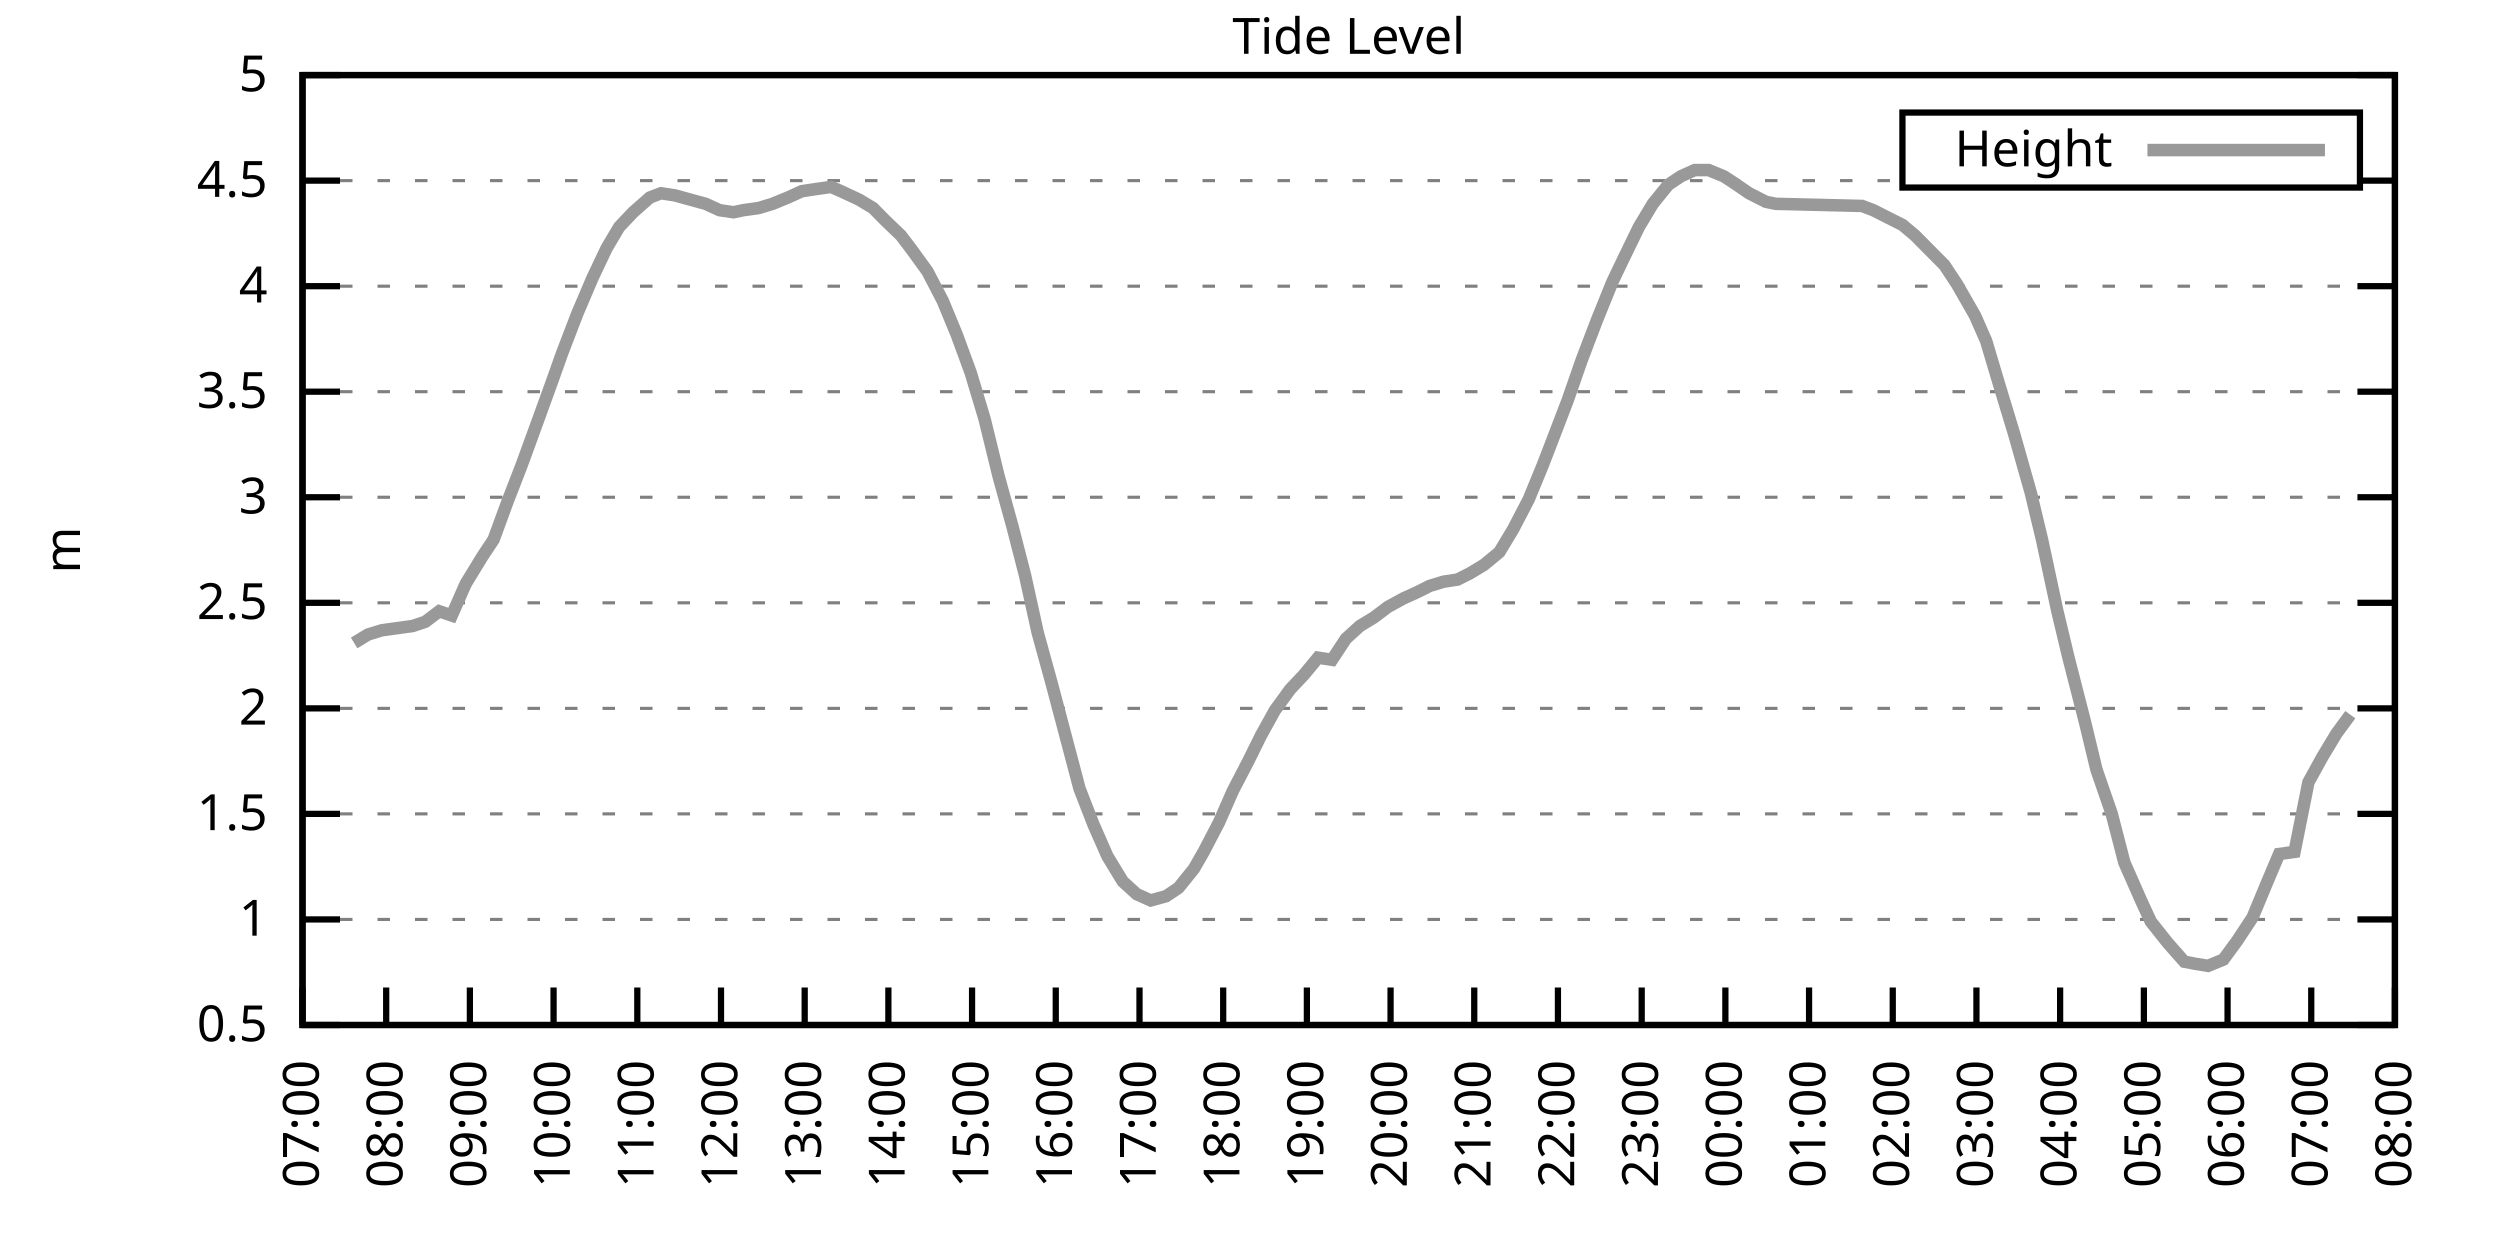
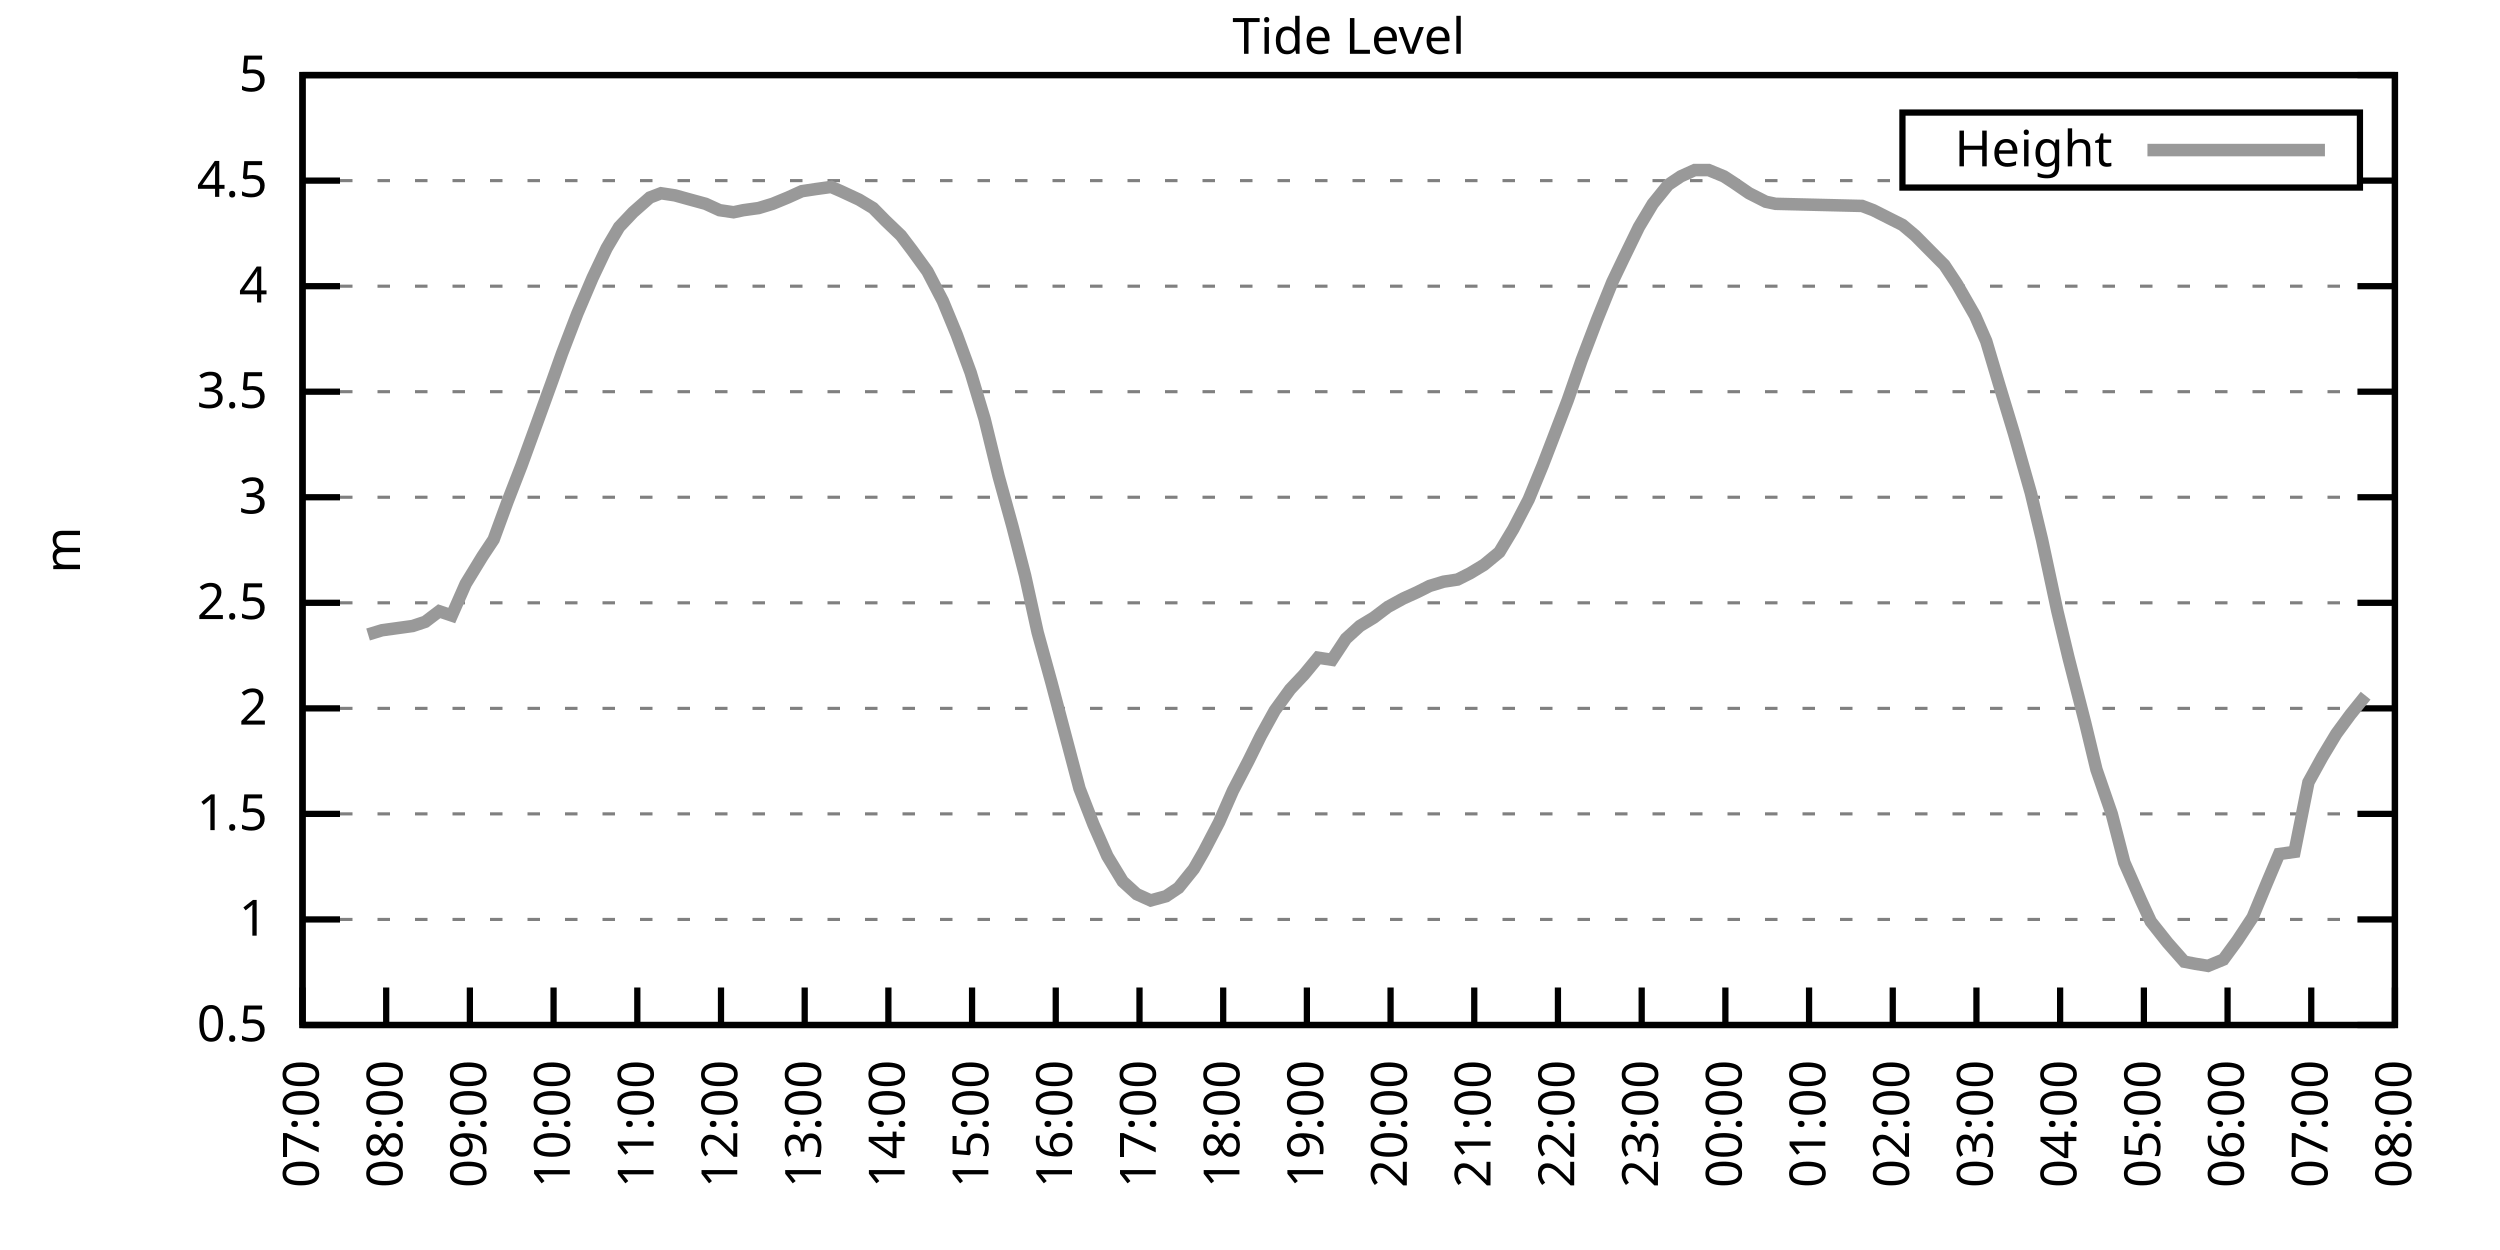
<svg xmlns="http://www.w3.org/2000/svg" xmlns:xlink="http://www.w3.org/1999/xlink" width="400" height="200" viewBox="0 0 400 200">
  <g id="gnuplot_canvas">
    <rect x="0" y="0" width="400" height="200" fill="none" />
    <defs>
      <circle id="gpDot" r="0.5" stroke-width="0.5" stroke="currentColor" />
      <path id="gpPt0" stroke-width="0.333" stroke="currentColor" d="M-1,0 h2 M0,-1 v2" />
      <path id="gpPt1" stroke-width="0.333" stroke="currentColor" d="M-1,-1 L1,1 M1,-1 L-1,1" />
      <path id="gpPt2" stroke-width="0.333" stroke="currentColor" d="M-1,0 L1,0 M0,-1 L0,1 M-1,-1 L1,1 M-1,1 L1,-1" />
      <rect id="gpPt3" stroke-width="0.333" stroke="currentColor" x="-1" y="-1" width="2" height="2" />
      <rect id="gpPt4" stroke-width="0.333" stroke="currentColor" fill="currentColor" x="-1" y="-1" width="2" height="2" />
      <circle id="gpPt5" stroke-width="0.333" stroke="currentColor" cx="0" cy="0" r="1" />
      <use xlink:href="#gpPt5" id="gpPt6" fill="currentColor" stroke="none" />
      <path id="gpPt7" stroke-width="0.333" stroke="currentColor" d="M0,-1.33 L-1.33,0.67 L1.33,0.67 z" />
      <use xlink:href="#gpPt7" id="gpPt8" fill="currentColor" stroke="none" />
      <use xlink:href="#gpPt7" id="gpPt9" stroke="currentColor" transform="rotate(180)" />
      <use xlink:href="#gpPt9" id="gpPt10" fill="currentColor" stroke="none" />
      <use xlink:href="#gpPt3" id="gpPt11" stroke="currentColor" transform="rotate(45)" />
      <use xlink:href="#gpPt11" id="gpPt12" fill="currentColor" stroke="none" />
      <path id="gpPt13" stroke-width="0.333" stroke="currentColor" d="M0,1.330 L1.265,0.411 L0.782,-1.067 L-0.782,-1.076 L-1.265,0.411 z" />
      <use xlink:href="#gpPt13" id="gpPt14" fill="currentColor" stroke="none" />
      <filter id="textbox" filterUnits="objectBoundingBox" x="0" y="0" height="1" width="1">
        <feFlood flood-color="white" flood-opacity="1" result="bgnd" />
        <feComposite in="SourceGraphic" in2="bgnd" operator="atop" />
      </filter>
      <filter id="greybox" filterUnits="objectBoundingBox" x="0" y="0" height="1" width="1">
        <feFlood flood-color="lightgrey" flood-opacity="1" result="grey" />
        <feComposite in="SourceGraphic" in2="grey" operator="atop" />
      </filter>
    </defs>
    <g fill="none" color="white" stroke="currentColor" stroke-width="1.00" stroke-linecap="butt" stroke-linejoin="miter">
</g>
    <g fill="none" color="black" stroke="currentColor" stroke-width="1.00" stroke-linecap="butt" stroke-linejoin="miter">
      <g stroke="none" shape-rendering="crispEdges">
        <polygon fill="rgb(255, 255, 255)" points="48.40,164.00 383.18,164.00 383.18,12.02 48.40,12.02 " />
      </g>
    </g>
    <g fill="none" color="black" stroke="currentColor" stroke-width="1.00" stroke-linecap="butt" stroke-linejoin="miter">
</g>
    <g fill="none" color="black" stroke="black" stroke-width="0.50" stroke-linecap="butt" stroke-linejoin="miter">
</g>
    <g fill="none" color="gray" stroke="currentColor" stroke-width="0.50" stroke-linecap="butt" stroke-linejoin="miter">
      <path stroke="gray" stroke-dasharray="2,4" class="gridline" d="M48.40,164.00 L383.19,164.00  " />
    </g>
    <g fill="none" color="gray" stroke="gray" stroke-width="1.00" stroke-linecap="butt" stroke-linejoin="miter">
</g>
    <g fill="none" color="black" stroke="currentColor" stroke-width="1.00" stroke-linecap="butt" stroke-linejoin="miter">
      <path stroke="black" d="M48.40,164.00 L54.40,164.00 M383.19,164.00 L377.19,164.00  " />
      <g transform="translate(42.80,166.60)" stroke="none" fill="black" font-family="Sans" font-size="8.00" text-anchor="end">
        <text>
          <tspan font-family="Sans"> 0.5</tspan>
        </text>
      </g>
    </g>
    <g fill="none" color="black" stroke="currentColor" stroke-width="1.00" stroke-linecap="butt" stroke-linejoin="miter">
</g>
    <g fill="none" color="black" stroke="black" stroke-width="0.50" stroke-linecap="butt" stroke-linejoin="miter">
</g>
    <g fill="none" color="gray" stroke="currentColor" stroke-width="0.50" stroke-linecap="butt" stroke-linejoin="miter">
      <path stroke="gray" stroke-dasharray="2,4" class="gridline" d="M48.40,147.11 L383.19,147.11  " />
    </g>
    <g fill="none" color="gray" stroke="gray" stroke-width="1.00" stroke-linecap="butt" stroke-linejoin="miter">
</g>
    <g fill="none" color="black" stroke="currentColor" stroke-width="1.00" stroke-linecap="butt" stroke-linejoin="miter">
      <path stroke="black" d="M48.40,147.11 L54.40,147.11 M383.19,147.11 L377.19,147.11  " />
      <g transform="translate(42.80,149.71)" stroke="none" fill="black" font-family="Sans" font-size="8.00" text-anchor="end">
        <text>
          <tspan font-family="Sans"> 1</tspan>
        </text>
      </g>
    </g>
    <g fill="none" color="black" stroke="currentColor" stroke-width="1.00" stroke-linecap="butt" stroke-linejoin="miter">
</g>
    <g fill="none" color="black" stroke="black" stroke-width="0.50" stroke-linecap="butt" stroke-linejoin="miter">
</g>
    <g fill="none" color="gray" stroke="currentColor" stroke-width="0.50" stroke-linecap="butt" stroke-linejoin="miter">
      <path stroke="gray" stroke-dasharray="2,4" class="gridline" d="M48.40,130.22 L383.19,130.22  " />
    </g>
    <g fill="none" color="gray" stroke="gray" stroke-width="1.00" stroke-linecap="butt" stroke-linejoin="miter">
</g>
    <g fill="none" color="black" stroke="currentColor" stroke-width="1.00" stroke-linecap="butt" stroke-linejoin="miter">
      <path stroke="black" d="M48.40,130.22 L54.40,130.22 M383.19,130.22 L377.19,130.22  " />
      <g transform="translate(42.80,132.82)" stroke="none" fill="black" font-family="Sans" font-size="8.00" text-anchor="end">
        <text>
          <tspan font-family="Sans"> 1.5</tspan>
        </text>
      </g>
    </g>
    <g fill="none" color="black" stroke="currentColor" stroke-width="1.00" stroke-linecap="butt" stroke-linejoin="miter">
</g>
    <g fill="none" color="black" stroke="black" stroke-width="0.50" stroke-linecap="butt" stroke-linejoin="miter">
</g>
    <g fill="none" color="gray" stroke="currentColor" stroke-width="0.50" stroke-linecap="butt" stroke-linejoin="miter">
      <path stroke="gray" stroke-dasharray="2,4" class="gridline" d="M48.40,113.34 L383.19,113.34  " />
    </g>
    <g fill="none" color="gray" stroke="gray" stroke-width="1.00" stroke-linecap="butt" stroke-linejoin="miter">
</g>
    <g fill="none" color="black" stroke="currentColor" stroke-width="1.00" stroke-linecap="butt" stroke-linejoin="miter">
      <path stroke="black" d="M48.40,113.34 L54.40,113.34 M383.19,113.34 L377.19,113.34  " />
      <g transform="translate(42.80,115.94)" stroke="none" fill="black" font-family="Sans" font-size="8.00" text-anchor="end">
        <text>
          <tspan font-family="Sans"> 2</tspan>
        </text>
      </g>
    </g>
    <g fill="none" color="black" stroke="currentColor" stroke-width="1.00" stroke-linecap="butt" stroke-linejoin="miter">
</g>
    <g fill="none" color="black" stroke="black" stroke-width="0.50" stroke-linecap="butt" stroke-linejoin="miter">
</g>
    <g fill="none" color="gray" stroke="currentColor" stroke-width="0.50" stroke-linecap="butt" stroke-linejoin="miter">
      <path stroke="gray" stroke-dasharray="2,4" class="gridline" d="M48.40,96.45 L383.19,96.45  " />
    </g>
    <g fill="none" color="gray" stroke="gray" stroke-width="1.00" stroke-linecap="butt" stroke-linejoin="miter">
</g>
    <g fill="none" color="black" stroke="currentColor" stroke-width="1.00" stroke-linecap="butt" stroke-linejoin="miter">
      <path stroke="black" d="M48.40,96.45 L54.40,96.45 M383.19,96.45 L377.19,96.45  " />
      <g transform="translate(42.80,99.05)" stroke="none" fill="black" font-family="Sans" font-size="8.00" text-anchor="end">
        <text>
          <tspan font-family="Sans"> 2.5</tspan>
        </text>
      </g>
    </g>
    <g fill="none" color="black" stroke="currentColor" stroke-width="1.00" stroke-linecap="butt" stroke-linejoin="miter">
</g>
    <g fill="none" color="black" stroke="black" stroke-width="0.50" stroke-linecap="butt" stroke-linejoin="miter">
</g>
    <g fill="none" color="gray" stroke="currentColor" stroke-width="0.50" stroke-linecap="butt" stroke-linejoin="miter">
      <path stroke="gray" stroke-dasharray="2,4" class="gridline" d="M48.40,79.56 L383.19,79.56  " />
    </g>
    <g fill="none" color="gray" stroke="gray" stroke-width="1.00" stroke-linecap="butt" stroke-linejoin="miter">
</g>
    <g fill="none" color="black" stroke="currentColor" stroke-width="1.00" stroke-linecap="butt" stroke-linejoin="miter">
      <path stroke="black" d="M48.40,79.56 L54.40,79.56 M383.19,79.56 L377.19,79.56  " />
      <g transform="translate(42.80,82.16)" stroke="none" fill="black" font-family="Sans" font-size="8.00" text-anchor="end">
        <text>
          <tspan font-family="Sans"> 3</tspan>
        </text>
      </g>
    </g>
    <g fill="none" color="black" stroke="currentColor" stroke-width="1.00" stroke-linecap="butt" stroke-linejoin="miter">
</g>
    <g fill="none" color="black" stroke="black" stroke-width="0.50" stroke-linecap="butt" stroke-linejoin="miter">
</g>
    <g fill="none" color="gray" stroke="currentColor" stroke-width="0.50" stroke-linecap="butt" stroke-linejoin="miter">
      <path stroke="gray" stroke-dasharray="2,4" class="gridline" d="M48.40,62.67 L383.19,62.67  " />
    </g>
    <g fill="none" color="gray" stroke="gray" stroke-width="1.00" stroke-linecap="butt" stroke-linejoin="miter">
</g>
    <g fill="none" color="black" stroke="currentColor" stroke-width="1.00" stroke-linecap="butt" stroke-linejoin="miter">
      <path stroke="black" d="M48.40,62.67 L54.40,62.67 M383.19,62.67 L377.19,62.67  " />
      <g transform="translate(42.80,65.27)" stroke="none" fill="black" font-family="Sans" font-size="8.00" text-anchor="end">
        <text>
          <tspan font-family="Sans"> 3.5</tspan>
        </text>
      </g>
    </g>
    <g fill="none" color="black" stroke="currentColor" stroke-width="1.00" stroke-linecap="butt" stroke-linejoin="miter">
</g>
    <g fill="none" color="black" stroke="black" stroke-width="0.50" stroke-linecap="butt" stroke-linejoin="miter">
</g>
    <g fill="none" color="gray" stroke="currentColor" stroke-width="0.50" stroke-linecap="butt" stroke-linejoin="miter">
      <path stroke="gray" stroke-dasharray="2,4" class="gridline" d="M48.40,45.79 L383.19,45.79  " />
    </g>
    <g fill="none" color="gray" stroke="gray" stroke-width="1.00" stroke-linecap="butt" stroke-linejoin="miter">
</g>
    <g fill="none" color="black" stroke="currentColor" stroke-width="1.00" stroke-linecap="butt" stroke-linejoin="miter">
      <path stroke="black" d="M48.40,45.79 L54.40,45.79 M383.19,45.79 L377.19,45.79  " />
      <g transform="translate(42.80,48.39)" stroke="none" fill="black" font-family="Sans" font-size="8.00" text-anchor="end">
        <text>
          <tspan font-family="Sans"> 4</tspan>
        </text>
      </g>
    </g>
    <g fill="none" color="black" stroke="currentColor" stroke-width="1.00" stroke-linecap="butt" stroke-linejoin="miter">
</g>
    <g fill="none" color="black" stroke="black" stroke-width="0.50" stroke-linecap="butt" stroke-linejoin="miter">
</g>
    <g fill="none" color="gray" stroke="currentColor" stroke-width="0.50" stroke-linecap="butt" stroke-linejoin="miter">
      <path stroke="gray" stroke-dasharray="2,4" class="gridline" d="M48.40,28.90 L304.39,28.90 M377.59,28.90 L383.19,28.90  " />
    </g>
    <g fill="none" color="gray" stroke="gray" stroke-width="1.00" stroke-linecap="butt" stroke-linejoin="miter">
</g>
    <g fill="none" color="black" stroke="currentColor" stroke-width="1.00" stroke-linecap="butt" stroke-linejoin="miter">
      <path stroke="black" d="M48.40,28.90 L54.40,28.90 M383.19,28.90 L377.19,28.90  " />
      <g transform="translate(42.80,31.50)" stroke="none" fill="black" font-family="Sans" font-size="8.00" text-anchor="end">
        <text>
          <tspan font-family="Sans"> 4.5</tspan>
        </text>
      </g>
    </g>
    <g fill="none" color="black" stroke="currentColor" stroke-width="1.00" stroke-linecap="butt" stroke-linejoin="miter">
</g>
    <g fill="none" color="black" stroke="black" stroke-width="0.50" stroke-linecap="butt" stroke-linejoin="miter">
</g>
    <g fill="none" color="gray" stroke="currentColor" stroke-width="0.50" stroke-linecap="butt" stroke-linejoin="miter">
      <path stroke="gray" stroke-dasharray="2,4" class="gridline" d="M48.40,12.01 L383.19,12.01  " />
    </g>
    <g fill="none" color="gray" stroke="gray" stroke-width="1.00" stroke-linecap="butt" stroke-linejoin="miter">
</g>
    <g fill="none" color="black" stroke="currentColor" stroke-width="1.00" stroke-linecap="butt" stroke-linejoin="miter">
      <path stroke="black" d="M48.40,12.01 L54.40,12.01 M383.19,12.01 L377.19,12.01  " />
      <g transform="translate(42.80,14.61)" stroke="none" fill="black" font-family="Sans" font-size="8.00" text-anchor="end">
        <text>
          <tspan font-family="Sans"> 5</tspan>
        </text>
      </g>
    </g>
    <g fill="none" color="black" stroke="currentColor" stroke-width="1.00" stroke-linecap="butt" stroke-linejoin="miter">
      <path stroke="black" d="M48.40,164.00 L48.40,158.00  " />
      <g transform="translate(51.00,169.60) rotate(270.00)" stroke="none" fill="black" font-family="Sans" font-size="8.00" text-anchor="end">
        <text>
          <tspan font-family="Sans">07:00</tspan>
        </text>
      </g>
    </g>
    <g fill="none" color="black" stroke="currentColor" stroke-width="1.00" stroke-linecap="butt" stroke-linejoin="miter">
      <path stroke="black" d="M61.79,164.00 L61.79,158.00  " />
      <g transform="translate(64.39,169.60) rotate(270.00)" stroke="none" fill="black" font-family="Sans" font-size="8.00" text-anchor="end">
        <text>
          <tspan font-family="Sans">08:00</tspan>
        </text>
      </g>
    </g>
    <g fill="none" color="black" stroke="currentColor" stroke-width="1.00" stroke-linecap="butt" stroke-linejoin="miter">
      <path stroke="black" d="M75.18,164.00 L75.18,158.00  " />
      <g transform="translate(77.78,169.60) rotate(270.00)" stroke="none" fill="black" font-family="Sans" font-size="8.00" text-anchor="end">
        <text>
          <tspan font-family="Sans">09:00</tspan>
        </text>
      </g>
    </g>
    <g fill="none" color="black" stroke="currentColor" stroke-width="1.00" stroke-linecap="butt" stroke-linejoin="miter">
      <path stroke="black" d="M88.57,164.00 L88.57,158.00  " />
      <g transform="translate(91.17,169.60) rotate(270.00)" stroke="none" fill="black" font-family="Sans" font-size="8.00" text-anchor="end">
        <text>
          <tspan font-family="Sans">10:00</tspan>
        </text>
      </g>
    </g>
    <g fill="none" color="black" stroke="currentColor" stroke-width="1.00" stroke-linecap="butt" stroke-linejoin="miter">
      <path stroke="black" d="M101.97,164.00 L101.97,158.00  " />
      <g transform="translate(104.57,169.60) rotate(270.00)" stroke="none" fill="black" font-family="Sans" font-size="8.00" text-anchor="end">
        <text>
          <tspan font-family="Sans">11:00</tspan>
        </text>
      </g>
    </g>
    <g fill="none" color="black" stroke="currentColor" stroke-width="1.00" stroke-linecap="butt" stroke-linejoin="miter">
      <path stroke="black" d="M115.36,164.00 L115.36,158.00  " />
      <g transform="translate(117.96,169.60) rotate(270.00)" stroke="none" fill="black" font-family="Sans" font-size="8.00" text-anchor="end">
        <text>
          <tspan font-family="Sans">12:00</tspan>
        </text>
      </g>
    </g>
    <g fill="none" color="black" stroke="currentColor" stroke-width="1.00" stroke-linecap="butt" stroke-linejoin="miter">
      <path stroke="black" d="M128.75,164.00 L128.75,158.00  " />
      <g transform="translate(131.35,169.60) rotate(270.00)" stroke="none" fill="black" font-family="Sans" font-size="8.00" text-anchor="end">
        <text>
          <tspan font-family="Sans">13:00</tspan>
        </text>
      </g>
    </g>
    <g fill="none" color="black" stroke="currentColor" stroke-width="1.00" stroke-linecap="butt" stroke-linejoin="miter">
      <path stroke="black" d="M142.14,164.00 L142.14,158.00  " />
      <g transform="translate(144.74,169.60) rotate(270.00)" stroke="none" fill="black" font-family="Sans" font-size="8.00" text-anchor="end">
        <text>
          <tspan font-family="Sans">14:00</tspan>
        </text>
      </g>
    </g>
    <g fill="none" color="black" stroke="currentColor" stroke-width="1.00" stroke-linecap="butt" stroke-linejoin="miter">
      <path stroke="black" d="M155.53,164.00 L155.53,158.00  " />
      <g transform="translate(158.13,169.60) rotate(270.00)" stroke="none" fill="black" font-family="Sans" font-size="8.00" text-anchor="end">
        <text>
          <tspan font-family="Sans">15:00</tspan>
        </text>
      </g>
    </g>
    <g fill="none" color="black" stroke="currentColor" stroke-width="1.00" stroke-linecap="butt" stroke-linejoin="miter">
      <path stroke="black" d="M168.92,164.00 L168.92,158.00  " />
      <g transform="translate(171.52,169.60) rotate(270.00)" stroke="none" fill="black" font-family="Sans" font-size="8.00" text-anchor="end">
        <text>
          <tspan font-family="Sans">16:00</tspan>
        </text>
      </g>
    </g>
    <g fill="none" color="black" stroke="currentColor" stroke-width="1.00" stroke-linecap="butt" stroke-linejoin="miter">
      <path stroke="black" d="M182.32,164.00 L182.32,158.00  " />
      <g transform="translate(184.92,169.60) rotate(270.00)" stroke="none" fill="black" font-family="Sans" font-size="8.00" text-anchor="end">
        <text>
          <tspan font-family="Sans">17:00</tspan>
        </text>
      </g>
    </g>
    <g fill="none" color="black" stroke="currentColor" stroke-width="1.00" stroke-linecap="butt" stroke-linejoin="miter">
      <path stroke="black" d="M195.71,164.00 L195.71,158.00  " />
      <g transform="translate(198.31,169.60) rotate(270.00)" stroke="none" fill="black" font-family="Sans" font-size="8.00" text-anchor="end">
        <text>
          <tspan font-family="Sans">18:00</tspan>
        </text>
      </g>
    </g>
    <g fill="none" color="black" stroke="currentColor" stroke-width="1.00" stroke-linecap="butt" stroke-linejoin="miter">
      <path stroke="black" d="M209.10,164.00 L209.10,158.00  " />
      <g transform="translate(211.70,169.60) rotate(270.00)" stroke="none" fill="black" font-family="Sans" font-size="8.00" text-anchor="end">
        <text>
          <tspan font-family="Sans">19:00</tspan>
        </text>
      </g>
    </g>
    <g fill="none" color="black" stroke="currentColor" stroke-width="1.00" stroke-linecap="butt" stroke-linejoin="miter">
      <path stroke="black" d="M222.49,164.00 L222.49,158.00  " />
      <g transform="translate(225.09,169.60) rotate(270.00)" stroke="none" fill="black" font-family="Sans" font-size="8.00" text-anchor="end">
        <text>
          <tspan font-family="Sans">20:00</tspan>
        </text>
      </g>
    </g>
    <g fill="none" color="black" stroke="currentColor" stroke-width="1.00" stroke-linecap="butt" stroke-linejoin="miter">
      <path stroke="black" d="M235.88,164.00 L235.88,158.00  " />
      <g transform="translate(238.48,169.60) rotate(270.00)" stroke="none" fill="black" font-family="Sans" font-size="8.00" text-anchor="end">
        <text>
          <tspan font-family="Sans">21:00</tspan>
        </text>
      </g>
    </g>
    <g fill="none" color="black" stroke="currentColor" stroke-width="1.00" stroke-linecap="butt" stroke-linejoin="miter">
      <path stroke="black" d="M249.27,164.00 L249.27,158.00  " />
      <g transform="translate(251.87,169.60) rotate(270.00)" stroke="none" fill="black" font-family="Sans" font-size="8.00" text-anchor="end">
        <text>
          <tspan font-family="Sans">22:00</tspan>
        </text>
      </g>
    </g>
    <g fill="none" color="black" stroke="currentColor" stroke-width="1.00" stroke-linecap="butt" stroke-linejoin="miter">
      <path stroke="black" d="M262.67,164.00 L262.67,158.00  " />
      <g transform="translate(265.27,169.60) rotate(270.00)" stroke="none" fill="black" font-family="Sans" font-size="8.00" text-anchor="end">
        <text>
          <tspan font-family="Sans">23:00</tspan>
        </text>
      </g>
    </g>
    <g fill="none" color="black" stroke="currentColor" stroke-width="1.00" stroke-linecap="butt" stroke-linejoin="miter">
      <path stroke="black" d="M276.06,164.00 L276.06,158.00  " />
      <g transform="translate(278.66,169.60) rotate(270.00)" stroke="none" fill="black" font-family="Sans" font-size="8.00" text-anchor="end">
        <text>
          <tspan font-family="Sans">00:00</tspan>
        </text>
      </g>
    </g>
    <g fill="none" color="black" stroke="currentColor" stroke-width="1.00" stroke-linecap="butt" stroke-linejoin="miter">
      <path stroke="black" d="M289.45,164.00 L289.45,158.00  " />
      <g transform="translate(292.05,169.60) rotate(270.00)" stroke="none" fill="black" font-family="Sans" font-size="8.00" text-anchor="end">
        <text>
          <tspan font-family="Sans">01:00</tspan>
        </text>
      </g>
    </g>
    <g fill="none" color="black" stroke="currentColor" stroke-width="1.00" stroke-linecap="butt" stroke-linejoin="miter">
      <path stroke="black" d="M302.84,164.00 L302.84,158.00  " />
      <g transform="translate(305.44,169.60) rotate(270.00)" stroke="none" fill="black" font-family="Sans" font-size="8.00" text-anchor="end">
        <text>
          <tspan font-family="Sans">02:00</tspan>
        </text>
      </g>
    </g>
    <g fill="none" color="black" stroke="currentColor" stroke-width="1.00" stroke-linecap="butt" stroke-linejoin="miter">
      <path stroke="black" d="M316.23,164.00 L316.23,158.00  " />
      <g transform="translate(318.83,169.60) rotate(270.00)" stroke="none" fill="black" font-family="Sans" font-size="8.00" text-anchor="end">
        <text>
          <tspan font-family="Sans">03:00</tspan>
        </text>
      </g>
    </g>
    <g fill="none" color="black" stroke="currentColor" stroke-width="1.00" stroke-linecap="butt" stroke-linejoin="miter">
      <path stroke="black" d="M329.62,164.00 L329.62,158.00  " />
      <g transform="translate(332.22,169.60) rotate(270.00)" stroke="none" fill="black" font-family="Sans" font-size="8.00" text-anchor="end">
        <text>
          <tspan font-family="Sans">04:00</tspan>
        </text>
      </g>
    </g>
    <g fill="none" color="black" stroke="currentColor" stroke-width="1.00" stroke-linecap="butt" stroke-linejoin="miter">
      <path stroke="black" d="M343.02,164.00 L343.02,158.00  " />
      <g transform="translate(345.62,169.60) rotate(270.00)" stroke="none" fill="black" font-family="Sans" font-size="8.00" text-anchor="end">
        <text>
          <tspan font-family="Sans">05:00</tspan>
        </text>
      </g>
    </g>
    <g fill="none" color="black" stroke="currentColor" stroke-width="1.00" stroke-linecap="butt" stroke-linejoin="miter">
      <path stroke="black" d="M356.41,164.00 L356.41,158.00  " />
      <g transform="translate(359.01,169.60) rotate(270.00)" stroke="none" fill="black" font-family="Sans" font-size="8.00" text-anchor="end">
        <text>
          <tspan font-family="Sans">06:00</tspan>
        </text>
      </g>
    </g>
    <g fill="none" color="black" stroke="currentColor" stroke-width="1.00" stroke-linecap="butt" stroke-linejoin="miter">
      <path stroke="black" d="M369.80,164.00 L369.80,158.00  " />
      <g transform="translate(372.40,169.60) rotate(270.00)" stroke="none" fill="black" font-family="Sans" font-size="8.00" text-anchor="end">
        <text>
          <tspan font-family="Sans">07:00</tspan>
        </text>
      </g>
    </g>
    <g fill="none" color="black" stroke="currentColor" stroke-width="1.00" stroke-linecap="butt" stroke-linejoin="miter">
      <path stroke="black" d="M383.19,164.00 L383.19,158.00  " />
      <g transform="translate(385.79,169.60) rotate(270.00)" stroke="none" fill="black" font-family="Sans" font-size="8.00" text-anchor="end">
        <text>
          <tspan font-family="Sans">08:00</tspan>
        </text>
      </g>
    </g>
    <g fill="none" color="black" stroke="currentColor" stroke-width="1.00" stroke-linecap="butt" stroke-linejoin="miter">
</g>
    <g fill="none" color="black" stroke="currentColor" stroke-width="1.00" stroke-linecap="butt" stroke-linejoin="miter">
      <path stroke="black" d="M48.40,12.01 L48.40,164.00 L383.19,164.00 L383.19,12.01 L48.40,12.01 Z  " />
    </g>
    <g fill="none" color="black" stroke="currentColor" stroke-width="1.00" stroke-linecap="butt" stroke-linejoin="miter">
</g>
    <g fill="none" color="black" stroke="currentColor" stroke-width="1.00" stroke-linecap="butt" stroke-linejoin="miter">
      <path stroke="black" d="M304.39,30.01 L304.39,18.01 L377.59,18.01 L377.59,30.01 L304.39,30.01 Z  " />
    </g>
    <g id="Tide_level_plot_1">
      <g fill="none" color="white" stroke="black" stroke-width="2.00" stroke-linecap="butt" stroke-linejoin="miter">
</g>
      <g fill="none" color="black" stroke="currentColor" stroke-width="2.00" stroke-linecap="butt" stroke-linejoin="miter">
        <g transform="translate(337.99,26.61)" stroke="none" fill="black" font-family="Sans" font-size="8.00" text-anchor="end">
          <text>
            <tspan font-family="Sans">Height</tspan>
          </text>
        </g>
      </g>
      <g fill="none" color="black" stroke="currentColor" stroke-width="2.00" stroke-linecap="butt" stroke-linejoin="miter">
-         <path stroke="rgb(153, 153, 153)" d="M343.59,24.01 L371.99,24.01 M56.66,102.87 L58.89,101.52 L61.12,100.84 L63.58,100.50 L66.03,100.16 L68.04,99.49   L70.27,97.80 L72.28,98.48 L74.51,93.41 L77.19,89.02 L78.98,86.32 L81.21,80.24 L83.44,74.49 L85.90,67.74   L88.35,60.98 L89.91,56.59 L92.37,50.18 L94.82,44.43 L97.06,39.71 L99.06,36.33 L101.30,33.96 L103.98,31.60   L105.76,30.92 L107.99,31.26 L110.45,31.94 L112.90,32.61 L115.13,33.63 L117.37,33.96 L118.93,33.63 L121.38,33.29   L123.62,32.61 L126.07,31.60 L128.30,30.59 L130.54,30.25 L132.99,29.91 L134.55,30.59 L137.45,31.94 L139.69,33.29   L141.69,35.32 L144.15,37.68 L145.94,40.04 L148.39,43.42 L150.85,48.15 L153.08,53.55 L155.31,59.63 L157.54,67.06   L159.77,76.18 L162.01,84.29 L164.01,92.06 L166.02,101.18 L168.25,109.28 L170.49,117.73 L172.72,126.17 L174.95,131.91   L177.18,136.98 L179.64,141.03 L181.87,143.06 L184.10,144.07 L186.56,143.40 L188.57,142.05 L191.02,139.01 L192.58,136.30   L195.04,131.58 L197.27,126.51 L199.73,121.78 L201.73,117.73 L203.97,113.67 L206.42,110.30 L208.65,107.93 L210.88,105.23   L213.12,105.57 L215.35,102.19 L217.58,100.16 L219.81,98.81 L222.04,97.12 L224.50,95.77 L226.73,94.76 L228.74,93.75   L230.97,93.07 L233.20,92.73 L235.21,91.72 L237.44,90.37 L239.90,88.34 L242.13,84.63 L244.59,79.90 L246.82,74.49   L248.38,70.44 L250.84,64.02 L253.07,57.61 L255.52,51.19 L257.98,45.11 L259.76,41.39 L262.22,36.33 L264.45,32.61   L266.91,29.57 L268.92,28.22 L271.15,27.21 L273.38,27.21 L275.83,28.22 L277.40,29.24 L279.85,30.92 L282.53,32.28   L284.09,32.61 L297.93,32.95 L299.72,33.63 L302.39,34.98 L304.40,35.99 L306.41,37.68 L308.42,39.71 L311.10,42.41   L313.11,45.45 L316.01,50.51 L317.79,54.57 L319.80,61.32 L322.26,69.43 L324.94,78.89 L326.72,86.32 L329.18,97.80   L330.96,105.23 L333.64,115.70 L335.43,123.13 L337.88,130.22 L339.89,137.99 L342.57,144.07 L344.13,147.45 L346.81,150.83   L349.49,153.87 L351.27,154.21 L353.28,154.54 L355.74,153.53 L357.97,150.49 L360.42,146.77 L362.66,141.37 L364.66,136.64   L367.12,136.30 L369.35,125.16 L371.58,121.11 L373.82,117.39 L376.05,114.35  " />
+         <path stroke="rgb(153, 153, 153)" d="M343.59,24.01 L371.99,24.01 M58.89,101.52 L61.12,100.84 L63.58,100.50 L66.03,100.16 L68.04,99.49 L70.27,97.80   L72.28,98.48 L74.51,93.41 L77.19,89.02 L78.98,86.32 L81.21,80.24 L83.44,74.49 L85.90,67.74 L88.35,60.98   L89.91,56.59 L92.37,50.18 L94.82,44.43 L97.06,39.71 L99.06,36.33 L101.30,33.96 L103.98,31.60 L105.76,30.92   L107.99,31.26 L110.45,31.94 L112.90,32.61 L115.13,33.63 L117.37,33.96 L118.93,33.63 L121.38,33.29 L123.62,32.61   L126.07,31.60 L128.30,30.59 L130.54,30.25 L132.99,29.91 L134.55,30.59 L137.45,31.94 L139.69,33.29 L141.69,35.32   L144.15,37.68 L145.94,40.04 L148.39,43.42 L150.85,48.15 L153.08,53.55 L155.31,59.63 L157.54,67.06 L159.77,76.18   L162.01,84.29 L164.01,92.06 L166.02,101.18 L168.25,109.28 L170.49,117.73 L172.72,126.17 L174.95,131.91 L177.18,136.98   L179.64,141.03 L181.87,143.06 L184.10,144.07 L186.56,143.40 L188.57,142.05 L191.02,139.01 L192.58,136.30 L195.04,131.58   L197.27,126.51 L199.73,121.78 L201.73,117.73 L203.97,113.67 L206.42,110.30 L208.65,107.93 L210.88,105.23 L213.12,105.57   L215.35,102.19 L217.58,100.16 L219.81,98.81 L222.04,97.12 L224.50,95.77 L226.73,94.76 L228.74,93.75 L230.97,93.07   L233.20,92.73 L235.21,91.72 L237.44,90.37 L239.90,88.34 L242.13,84.63 L244.59,79.90 L246.82,74.49 L248.38,70.44   L250.84,64.02 L253.07,57.61 L255.52,51.19 L257.98,45.11 L259.76,41.39 L262.22,36.33 L264.45,32.61 L266.91,29.57   L268.92,28.22 L271.15,27.21 L273.38,27.21 L275.83,28.22 L277.40,29.24 L279.85,30.92 L282.53,32.28 L284.09,32.61   L297.93,32.95 L299.72,33.63 L302.39,34.98 L304.40,35.99 L306.41,37.68 L308.42,39.71 L311.10,42.41 L313.11,45.45   L316.01,50.51 L317.79,54.57 L319.80,61.32 L322.26,69.43 L324.94,78.89 L326.72,86.32 L329.18,97.80 L330.96,105.23   L333.64,115.70 L335.43,123.13 L337.88,130.22 L339.89,137.99 L342.57,144.07 L344.13,147.45 L346.81,150.83 L349.49,153.87   L351.27,154.21 L353.28,154.54 L355.74,153.53 L357.97,150.49 L360.42,146.77 L362.66,141.37 L364.66,136.64 L367.12,136.30   L369.35,125.16 L371.58,121.11 L373.82,117.39 L376.05,114.35 L378.50,111.31  " />
      </g>
    </g>
    <g fill="none" color="black" stroke="currentColor" stroke-width="2.00" stroke-linecap="butt" stroke-linejoin="miter">
</g>
    <g fill="none" color="black" stroke="black" stroke-width="1.00" stroke-linecap="butt" stroke-linejoin="miter">
</g>
    <g fill="none" color="black" stroke="currentColor" stroke-width="1.00" stroke-linecap="butt" stroke-linejoin="miter">
      <path stroke="black" d="M48.40,12.01 L48.40,164.00 L383.19,164.00 L383.19,12.01 L48.40,12.01 Z  " />
      <g transform="translate(12.80,88.01) rotate(270.00)" stroke="none" fill="black" font-family="Sans" font-size="8.00" text-anchor="middle">
        <text>
          <tspan font-family="Sans">m</tspan>
        </text>
      </g>
    </g>
    <g fill="none" color="black" stroke="currentColor" stroke-width="1.00" stroke-linecap="butt" stroke-linejoin="miter">
</g>
    <g fill="none" color="black" stroke="currentColor" stroke-width="1.00" stroke-linecap="butt" stroke-linejoin="miter">
      <g transform="translate(215.79,8.61)" stroke="none" fill="black" font-family="Sans" font-size="8.00" text-anchor="middle">
        <text>
          <tspan font-family="Sans">Tide Level</tspan>
        </text>
      </g>
    </g>
    <g fill="none" color="black" stroke="currentColor" stroke-width="1.00" stroke-linecap="butt" stroke-linejoin="miter">
</g>
  </g>
</svg>
